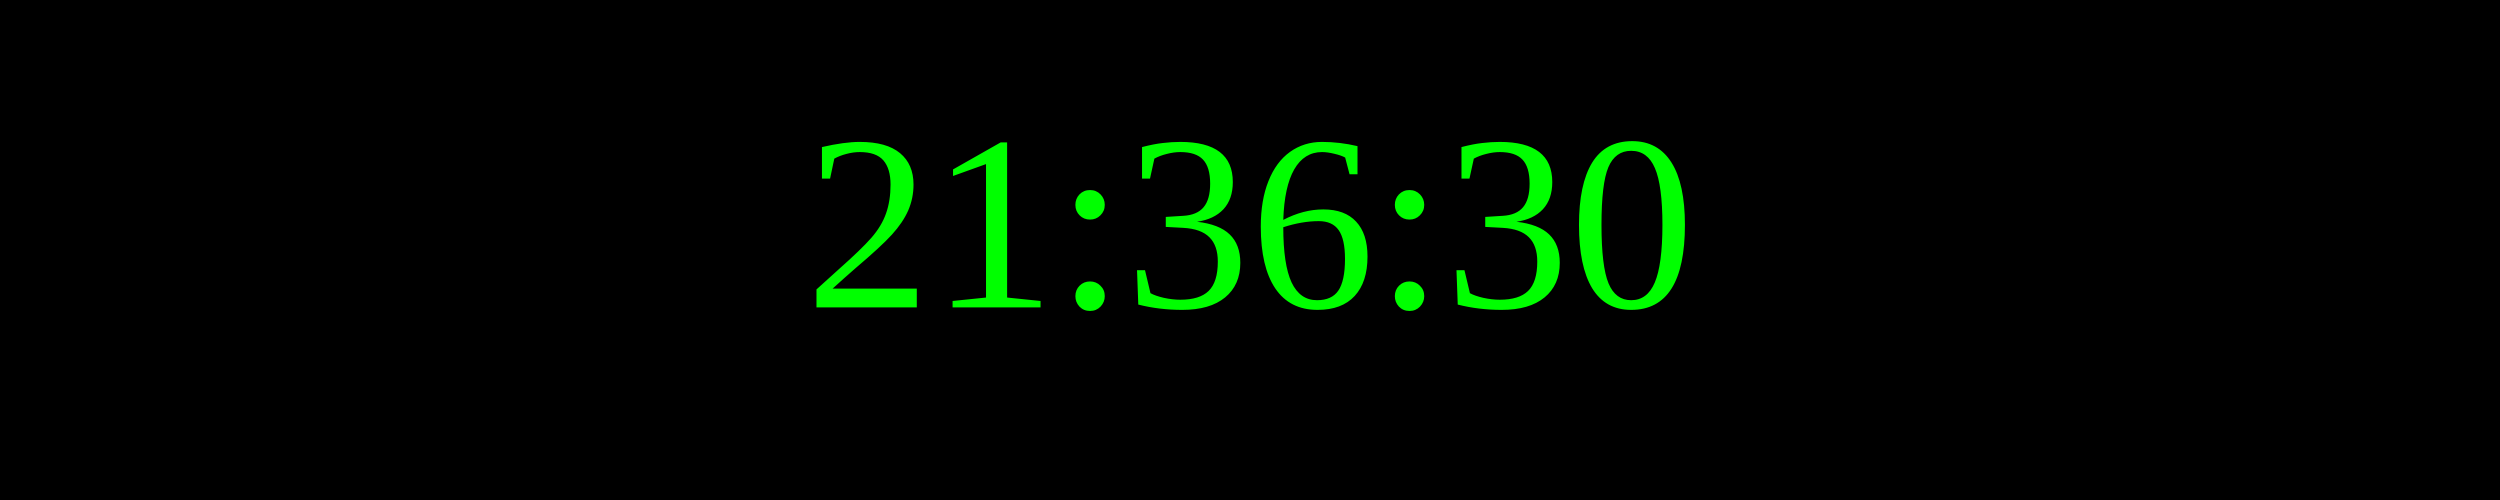
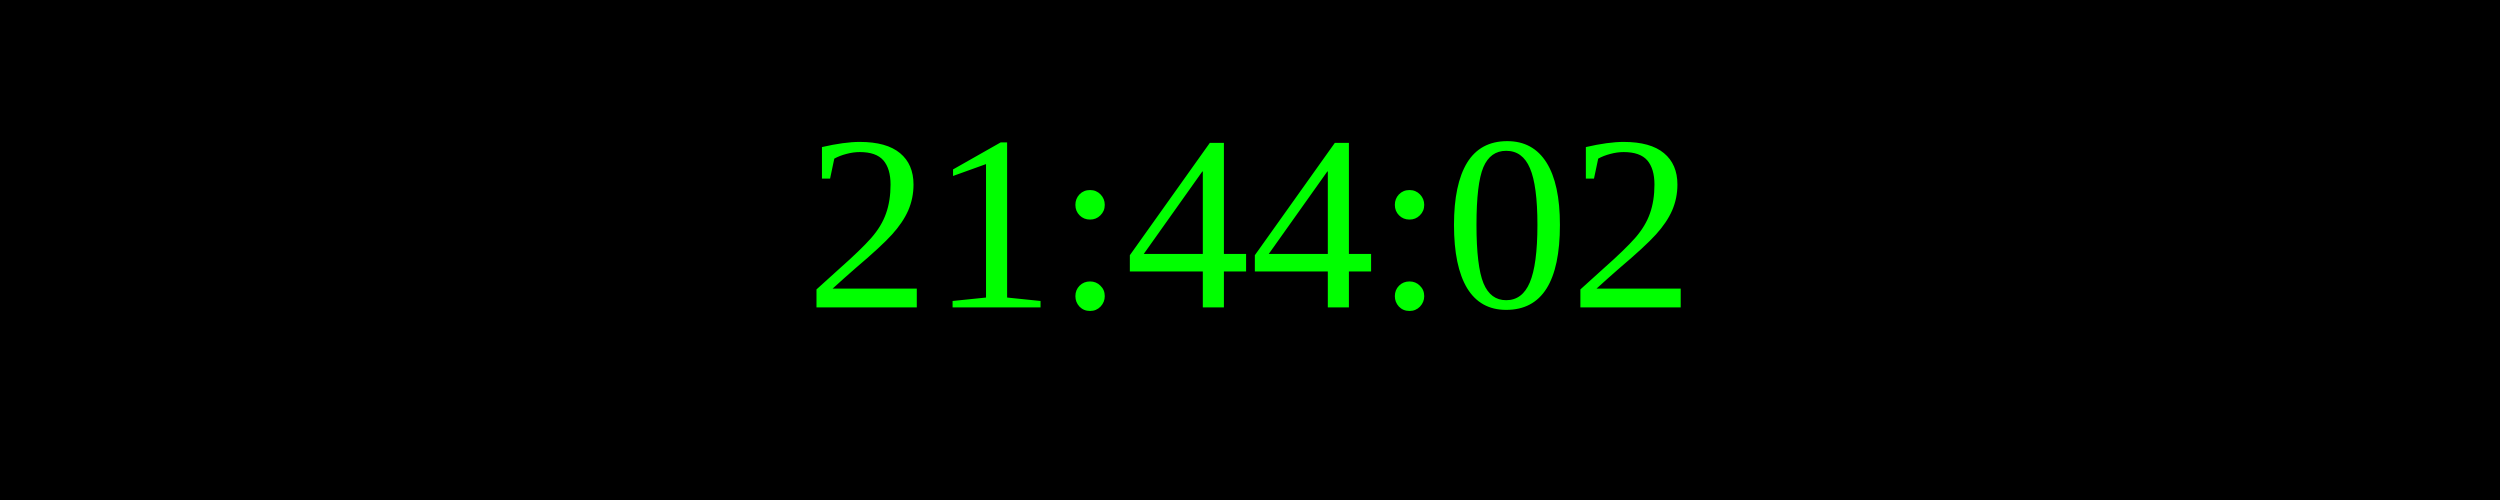
<svg xmlns="http://www.w3.org/2000/svg" width="250" height="50">
  <rect width="100%" height="100%" fill="black" />
  <text x="50%" y="50%" font-size="25" fill="lime" text-anchor="middle" dominant-baseline="middle">
- 21:36:30
+ 21:44:02
</text>
</svg>
